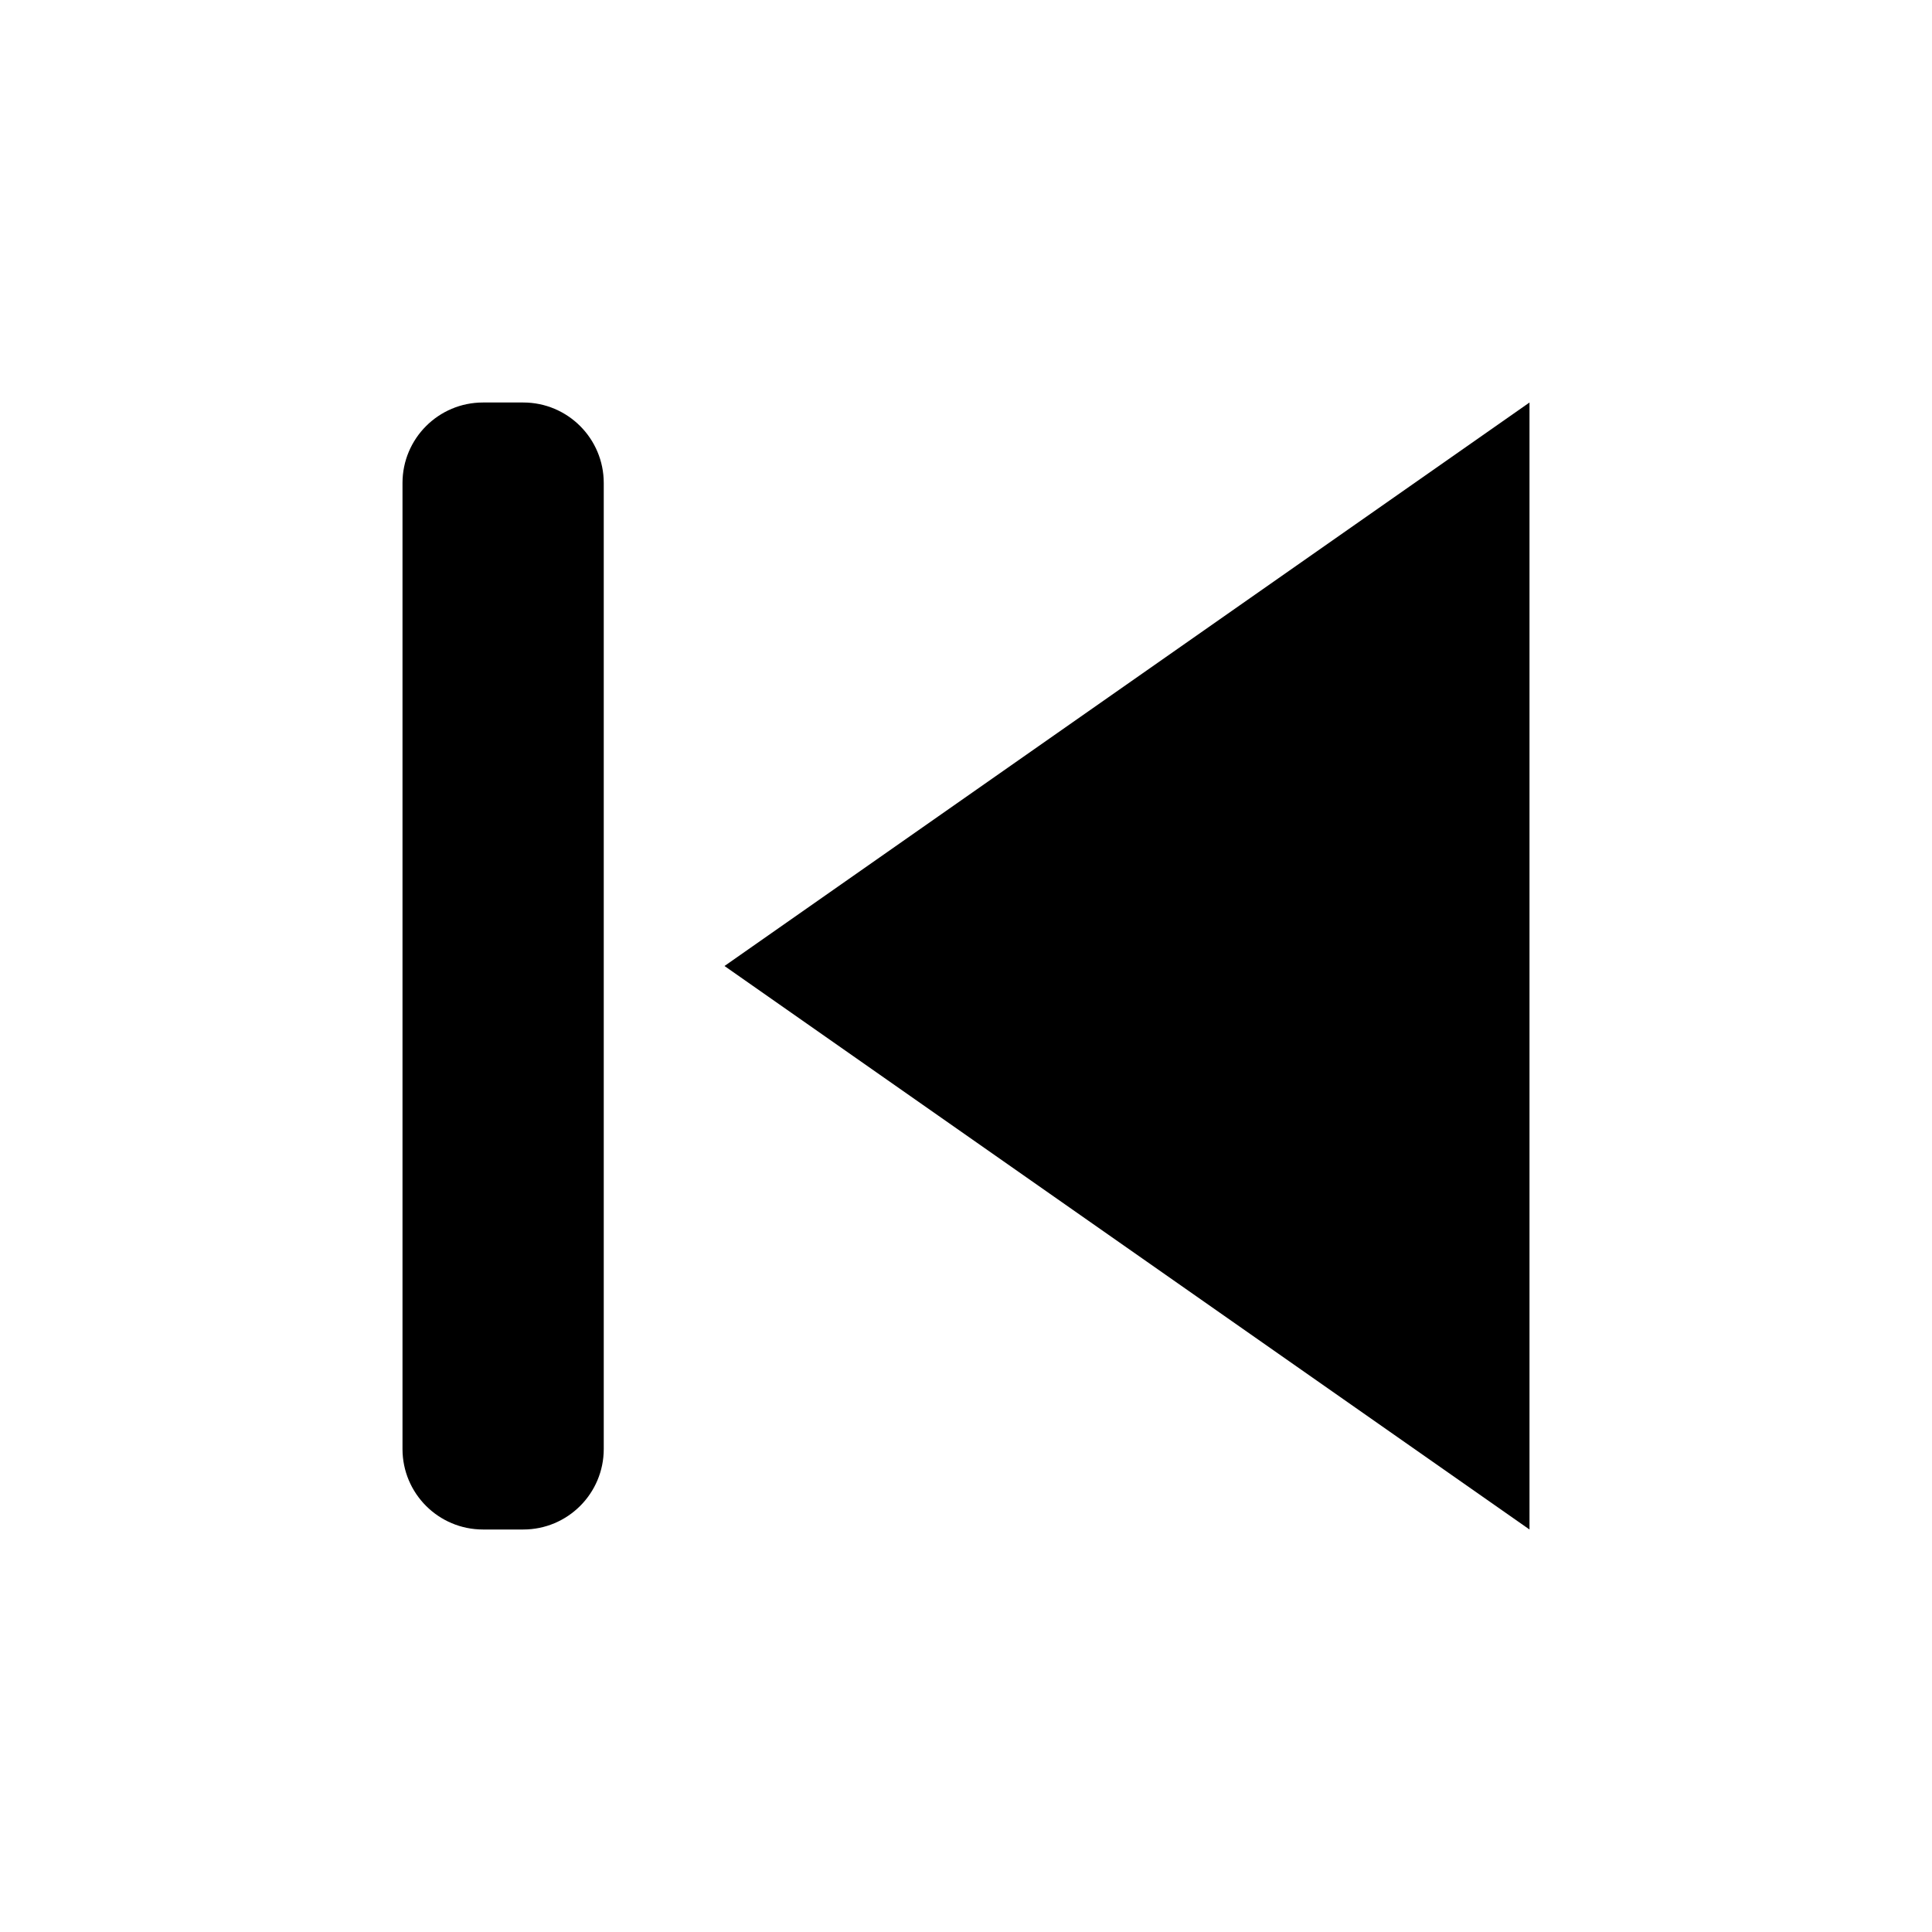
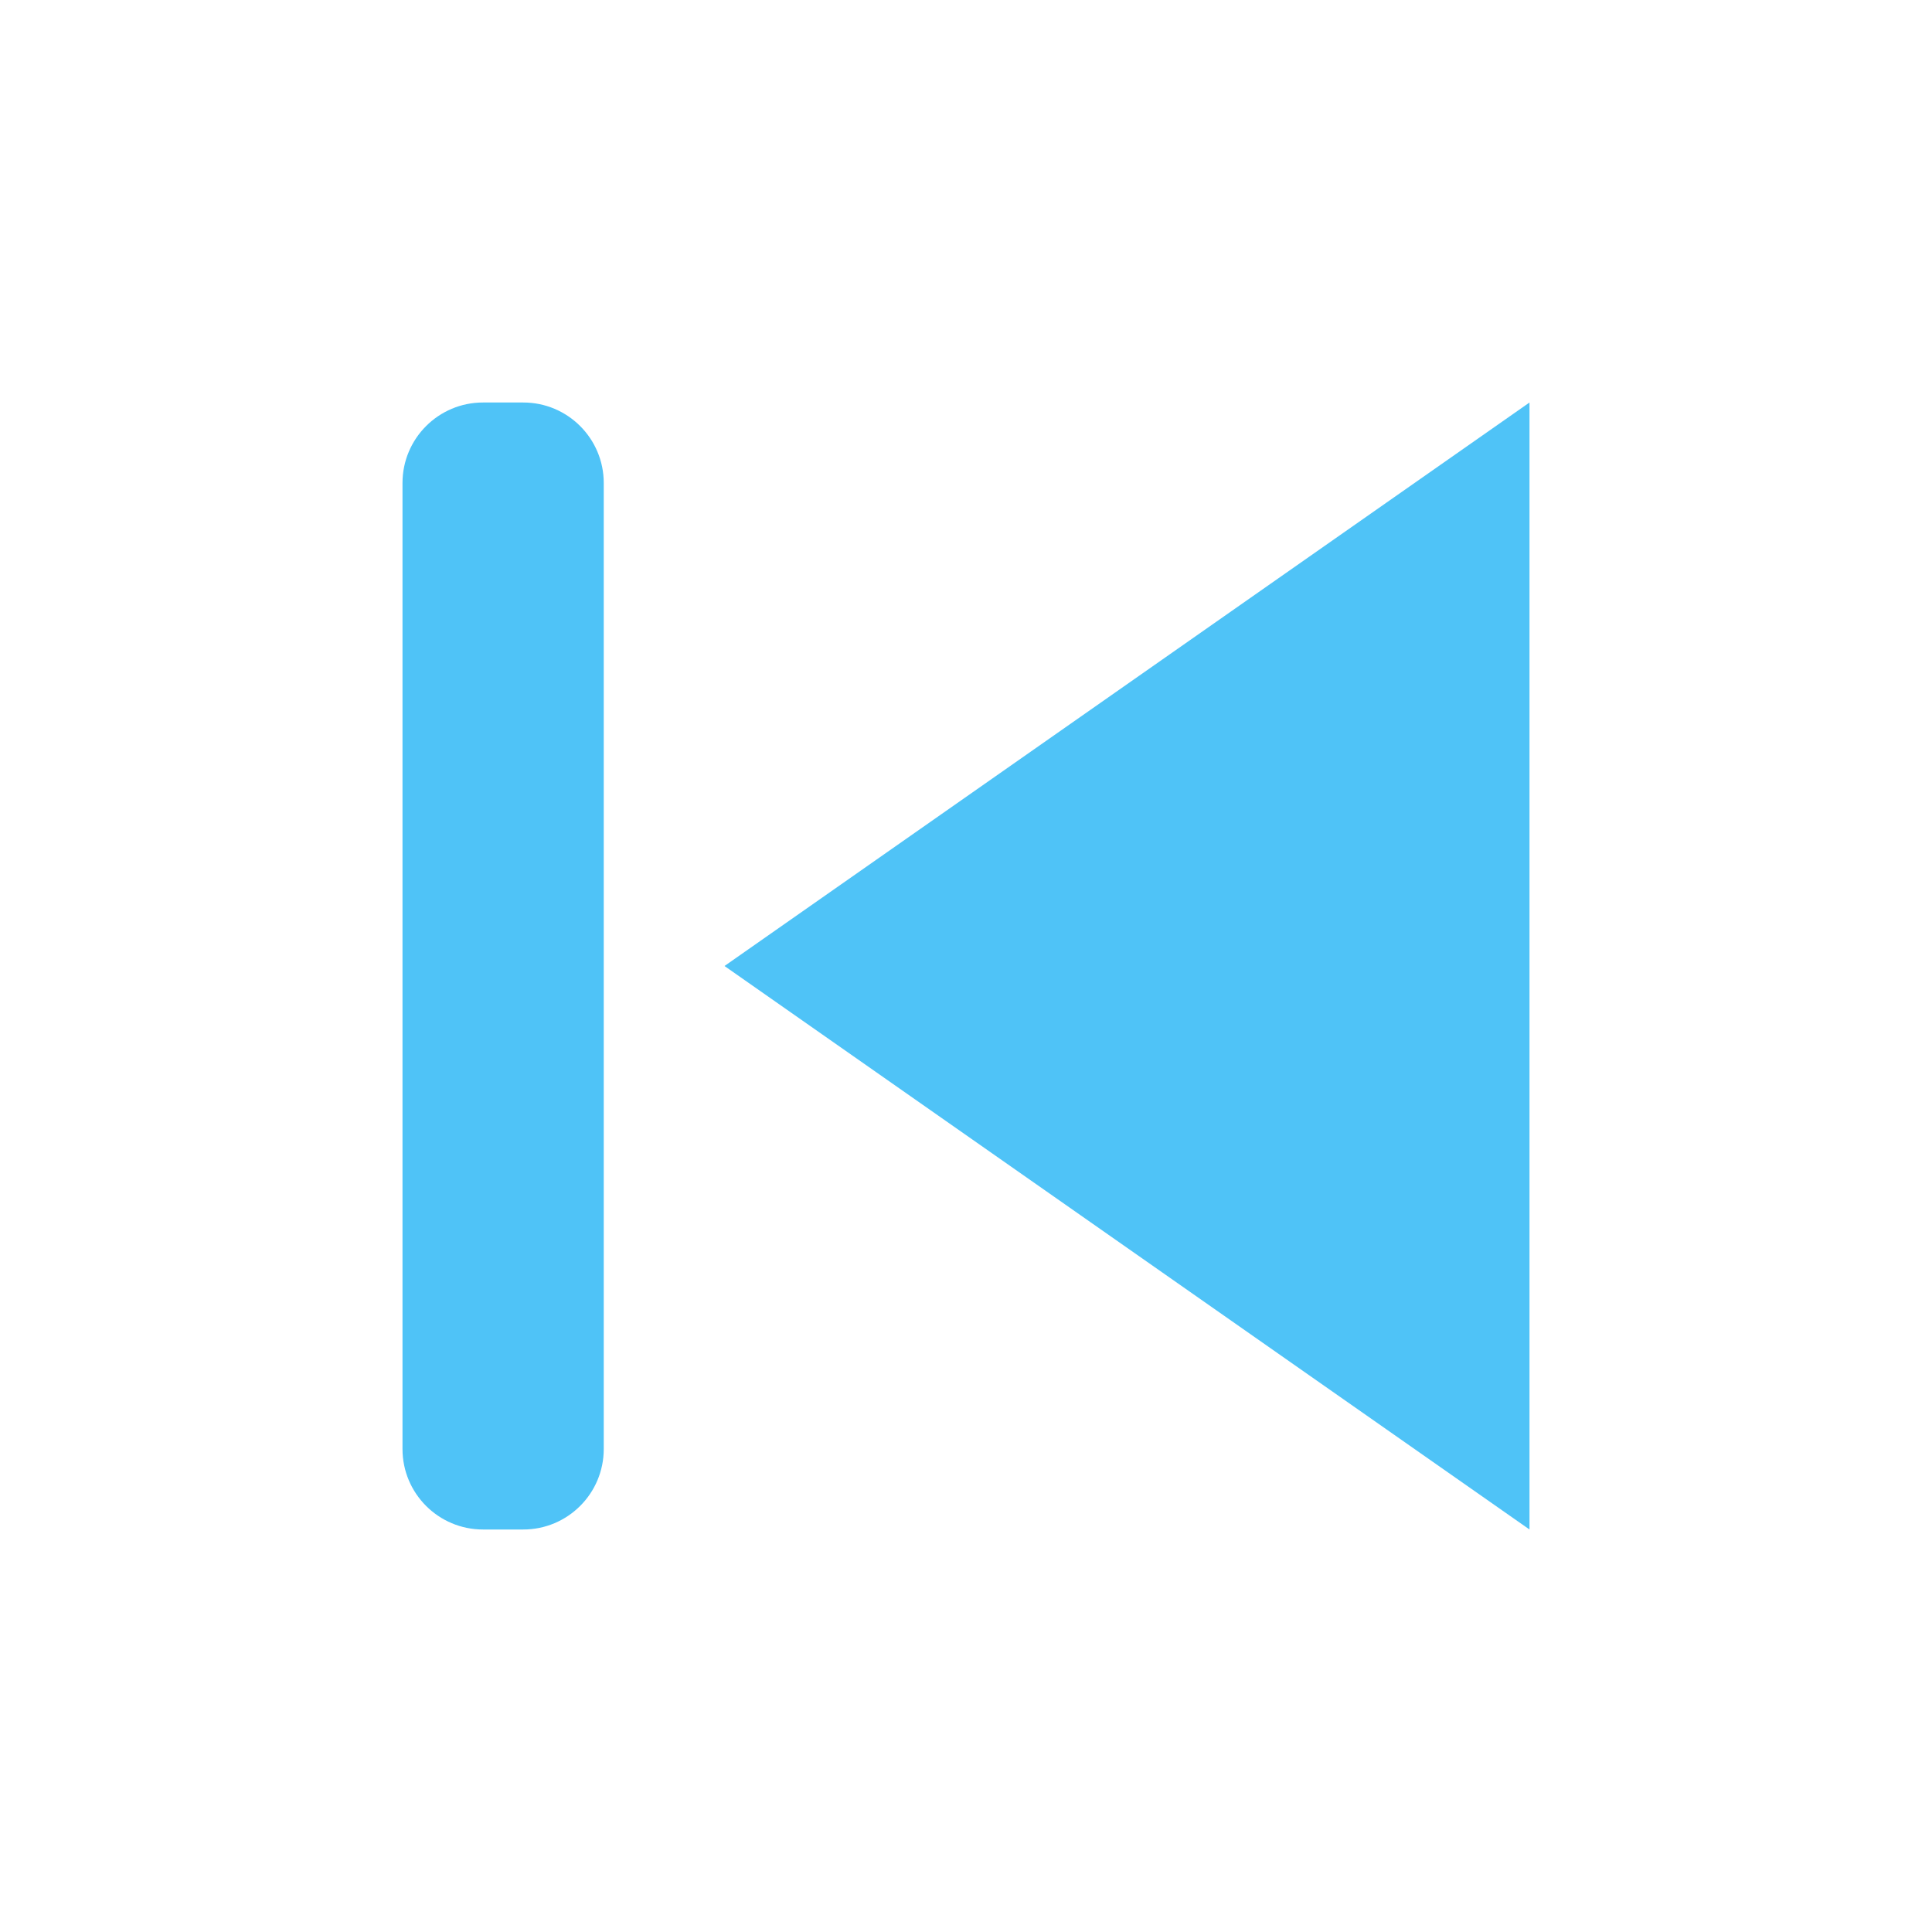
<svg xmlns="http://www.w3.org/2000/svg" width="64" height="64" viewBox="0 0 24 24">
-   <rect x="5" y="5" width="2.5" height="14" rx="1" />
-   <polygon points="19,5 9,12 19,19" />
+   <rect x="5" y="5" width="2.5" height="14" rx="1" fill="#4fc3f7" />
+   <polygon points="19,5 9,12 19,19" fill="#4fc3f7" />
</svg>
